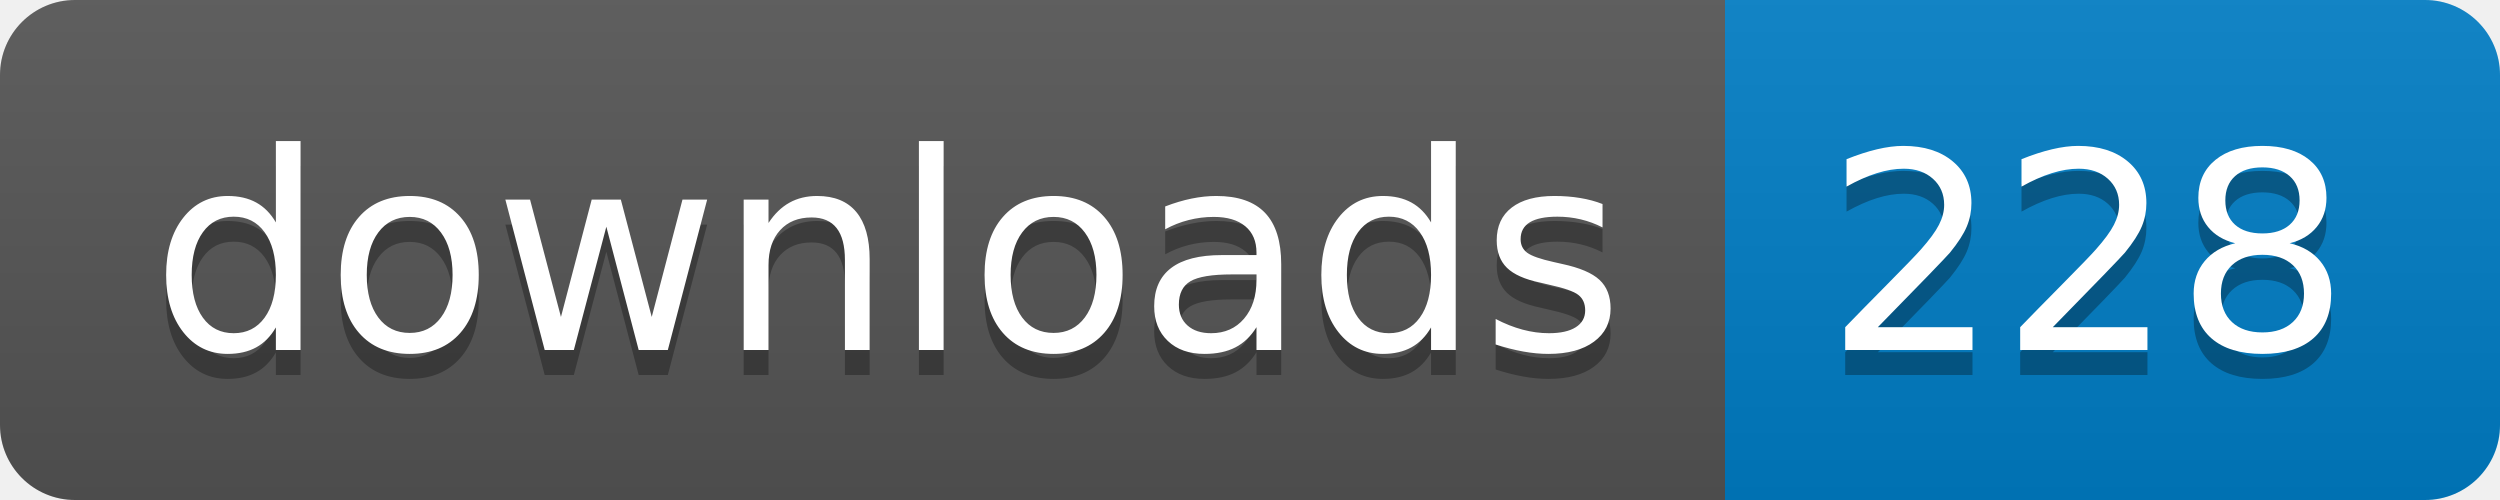
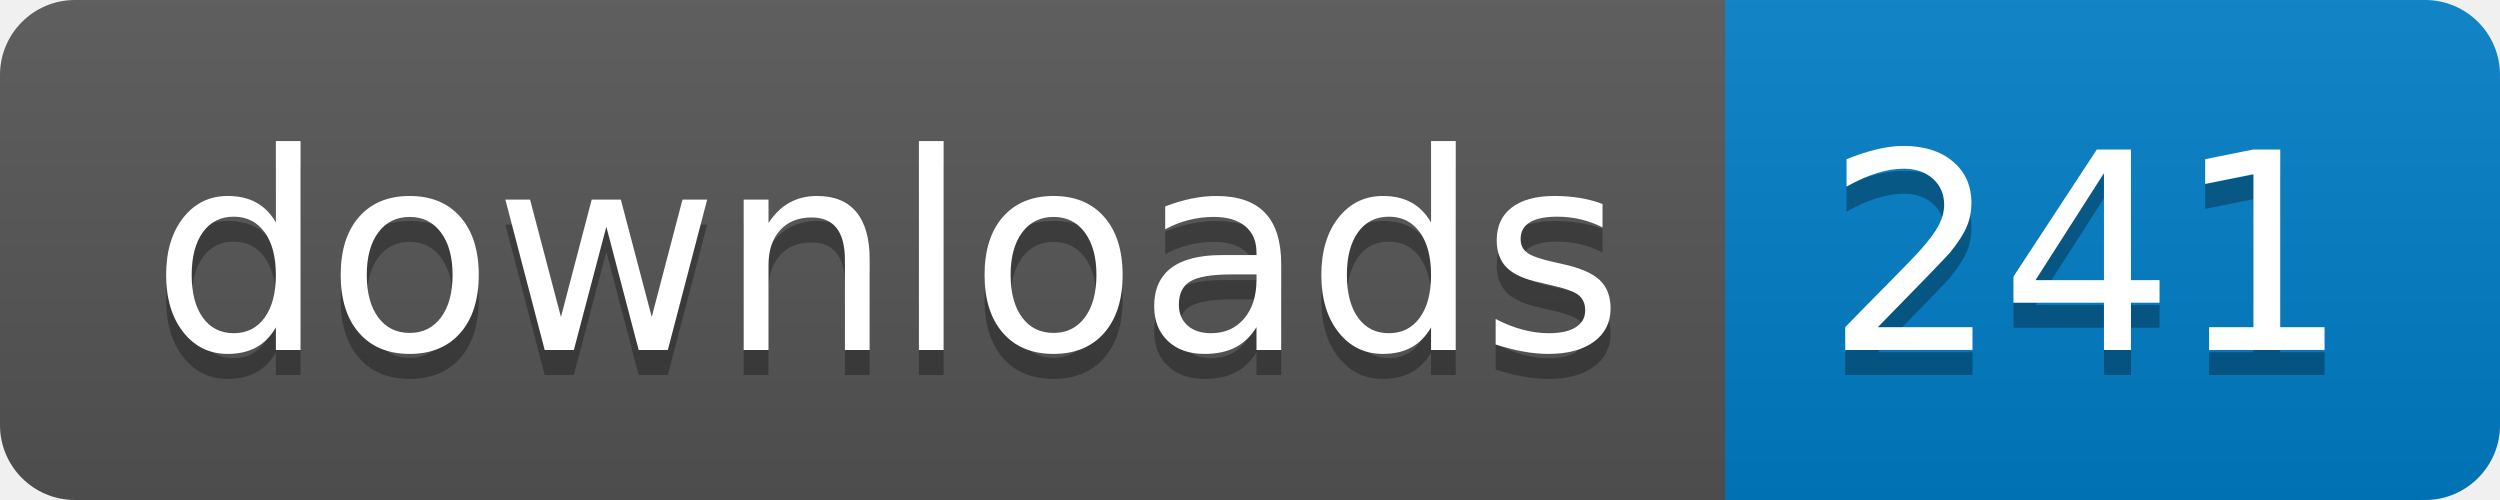
- <svg xmlns="http://www.w3.org/2000/svg" width="100" height="20" role="img" aria-label="downloads: 228">
+ <svg xmlns="http://www.w3.org/2000/svg" width="100" height="20" role="img" aria-label="downloads: 241">
  <linearGradient id="s" x2="0" y2="100%">
    <stop offset="0" stop-color="#bbb" stop-opacity=".1" />
    <stop offset="1" stop-opacity=".1" />
  </linearGradient>
  <clipPath id="r">
    <rect width="100" height="20" rx="3" fill="#fff" />
  </clipPath>
  <g clip-path="url(#r)">
    <rect width="69" height="20" fill="#555" />
    <rect x="69" width="31" height="20" fill="#007ec6" />
    <rect width="100" height="20" fill="url(#s)" />
  </g>
  <g fill="#fff" text-anchor="middle" font-family="Verdana,Geneva,DejaVu Sans,sans-serif" text-rendering="geometricPrecision" font-size="110">
    <text aria-hidden="true" x="355" y="150" fill="#010101" fill-opacity=".3" transform="scale(.1)" textLength="590">downloads</text>
    <text x="355" y="140" transform="scale(.1)" fill="#fff" textLength="590">downloads</text>
-     <text aria-hidden="true" x="835" y="150" fill="#010101" fill-opacity=".3" transform="scale(.1)" textLength="210">228</text>
-     <text x="835" y="140" transform="scale(.1)" fill="#fff" textLength="210">228</text>
+     <text aria-hidden="true" x="835" y="150" fill="#010101" fill-opacity=".3" transform="scale(.1)" textLength="210">241</text>
+     <text x="835" y="140" transform="scale(.1)" fill="#fff" textLength="210">241</text>
  </g>
</svg>
